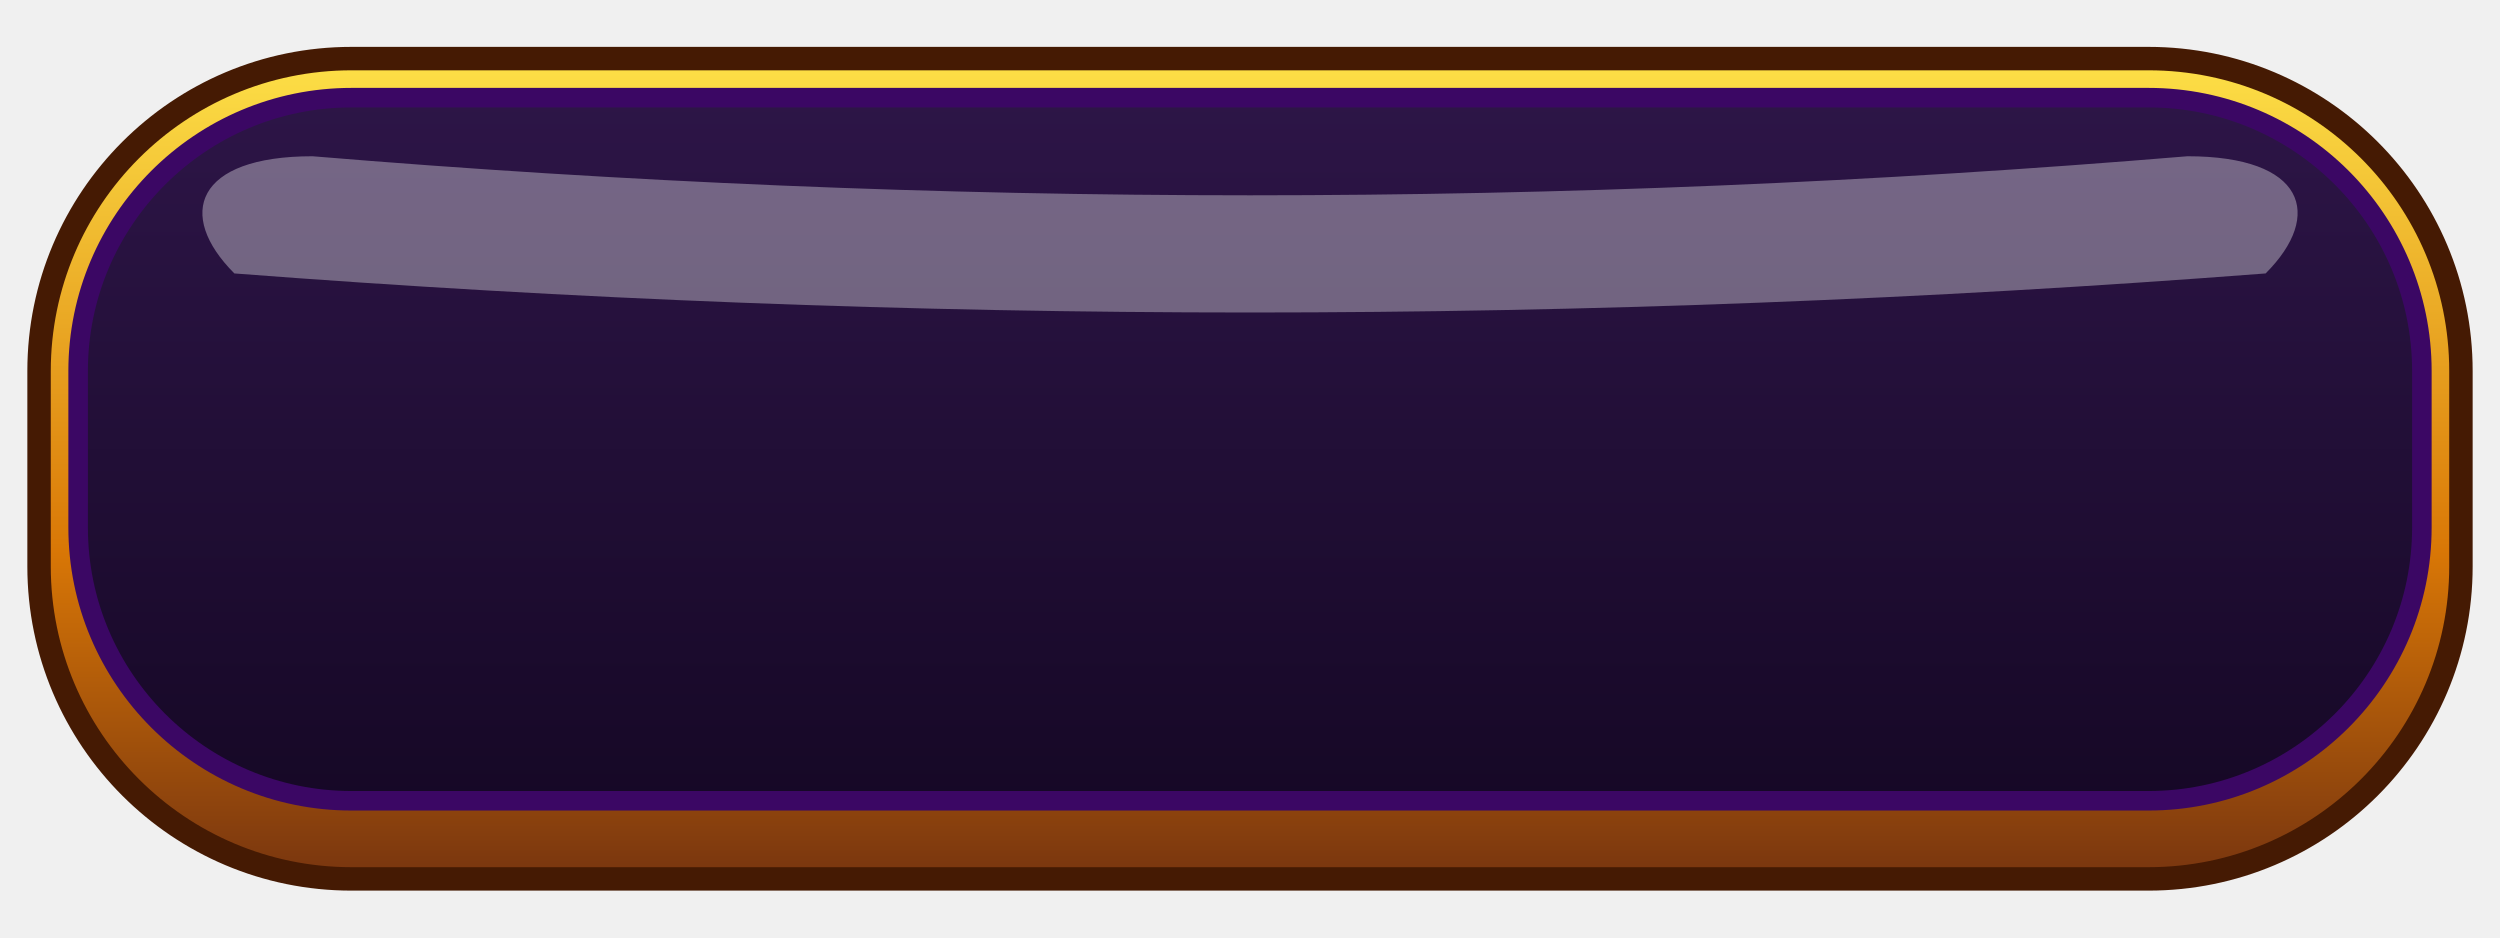
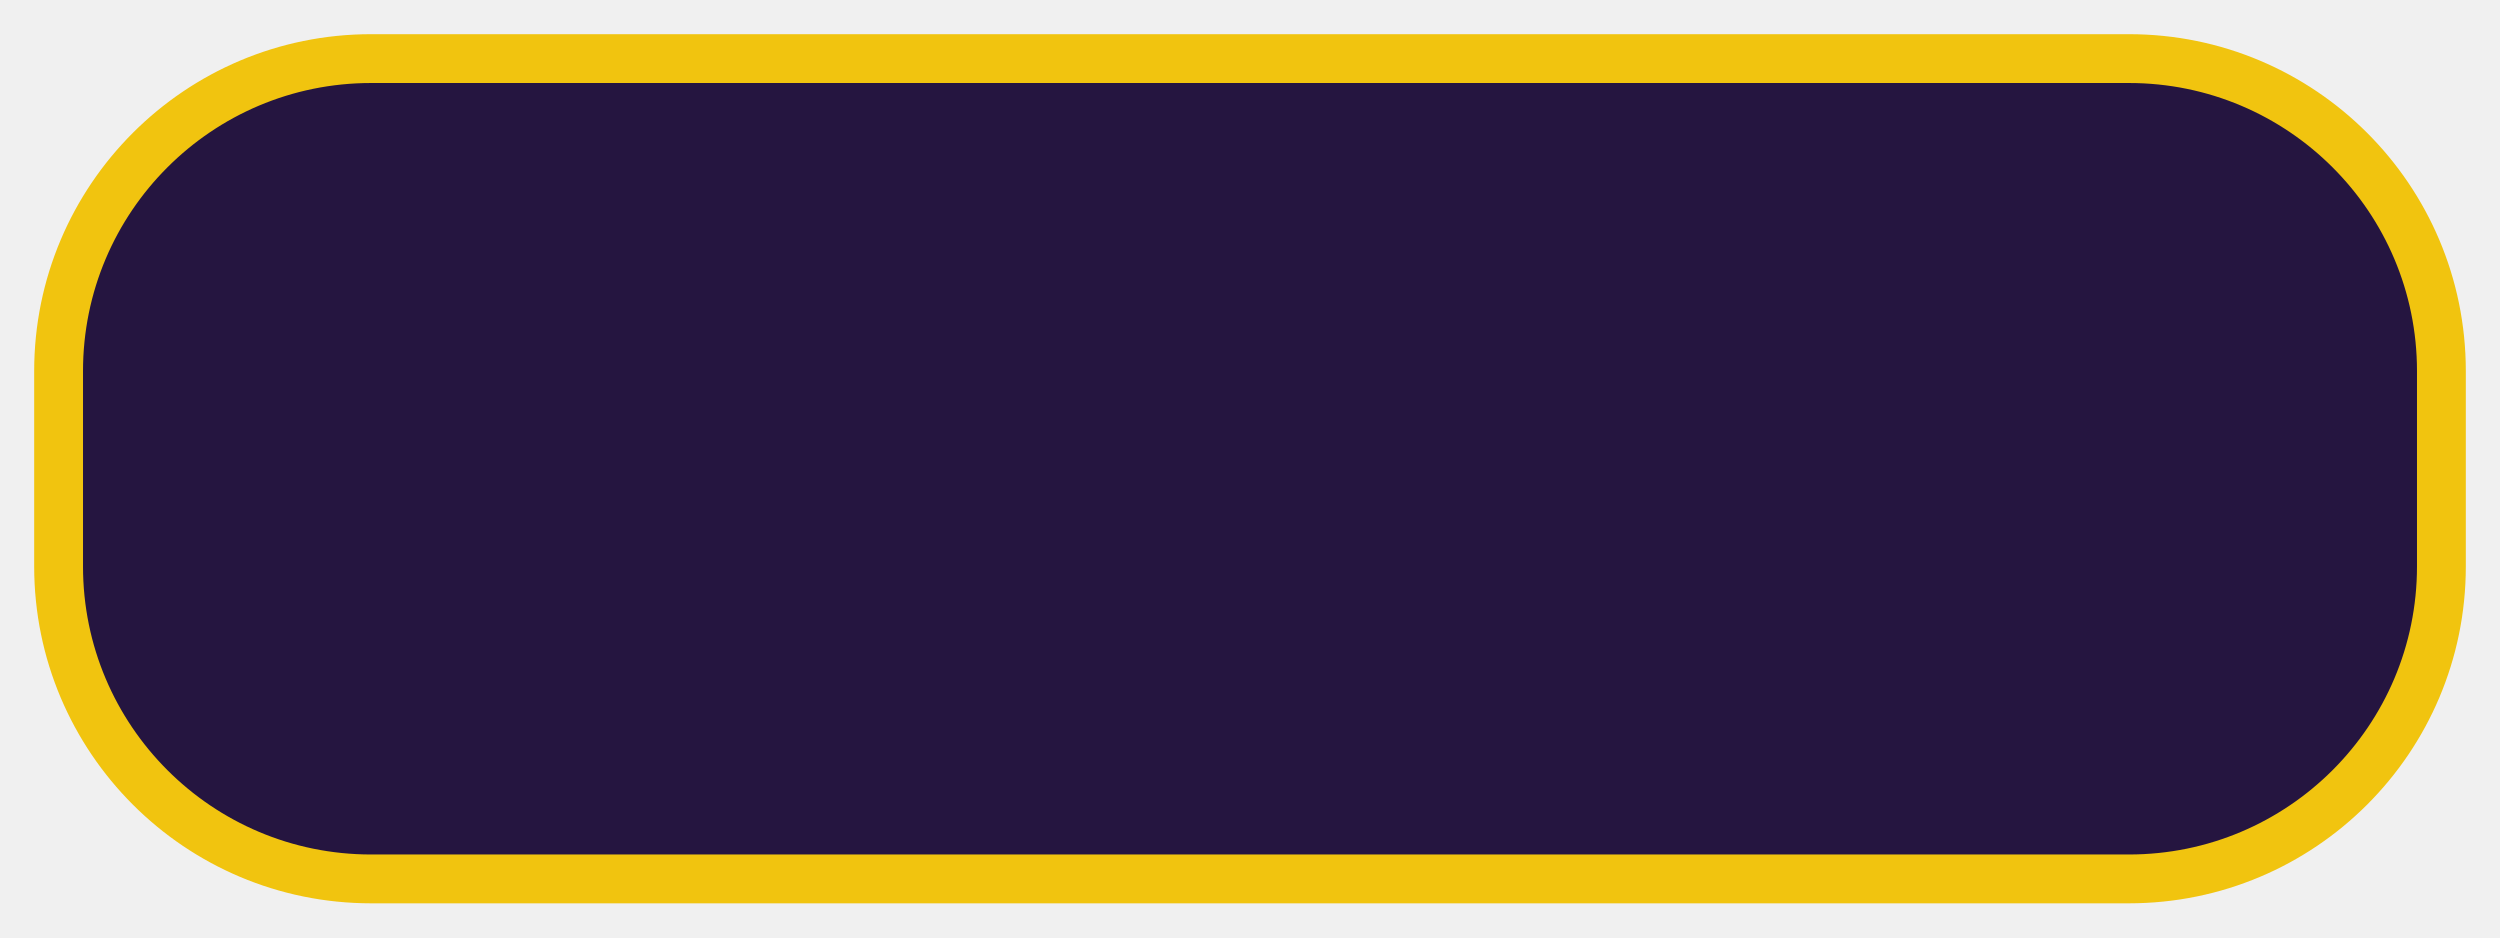
<svg xmlns="http://www.w3.org/2000/svg" viewBox="0 0 128 48" width="128" height="48">
-   <defs>
-     <linearGradient id="badgeRim" x1="0%" y1="0%" x2="0%" y2="100%">
-       <stop offset="0%" stop-color="#fde047" />
-       <stop offset="60%" stop-color="#d97706" />
-       <stop offset="100%" stop-color="#78350f" />
-     </linearGradient>
-     <linearGradient id="badgeInterior" x1="0%" y1="0%" x2="0%" y2="100%">
-       <stop offset="0%" stop-color="#2d1547" />
-       <stop offset="100%" stop-color="#160826" />
-     </linearGradient>
-   </defs>
-   <rect x="3" y="5" width="122" height="40" rx="16" fill="#000000" opacity="0.35" />
-   <rect x="2" y="3" width="124" height="42" rx="16" fill="url(#badgeRim)" stroke="#451a03" stroke-width="1.2" />
-   <rect x="4" y="5" width="120" height="36" rx="14" fill="url(#badgeInterior)" stroke="#3b0764" stroke-width="1" />
-   <path d="M 16 8 Q 64 12 112 8 C 118 8 119 11 116 14 Q 64 18 12 14 C 9 11 10 8 16 8 Z" fill="#ffffff" opacity="0.35" />
+   <rect x="3" y="3" width="122" height="42" rx="16" fill="#251540" stroke="#f1c40f" stroke-width="2.5" />
</svg>
